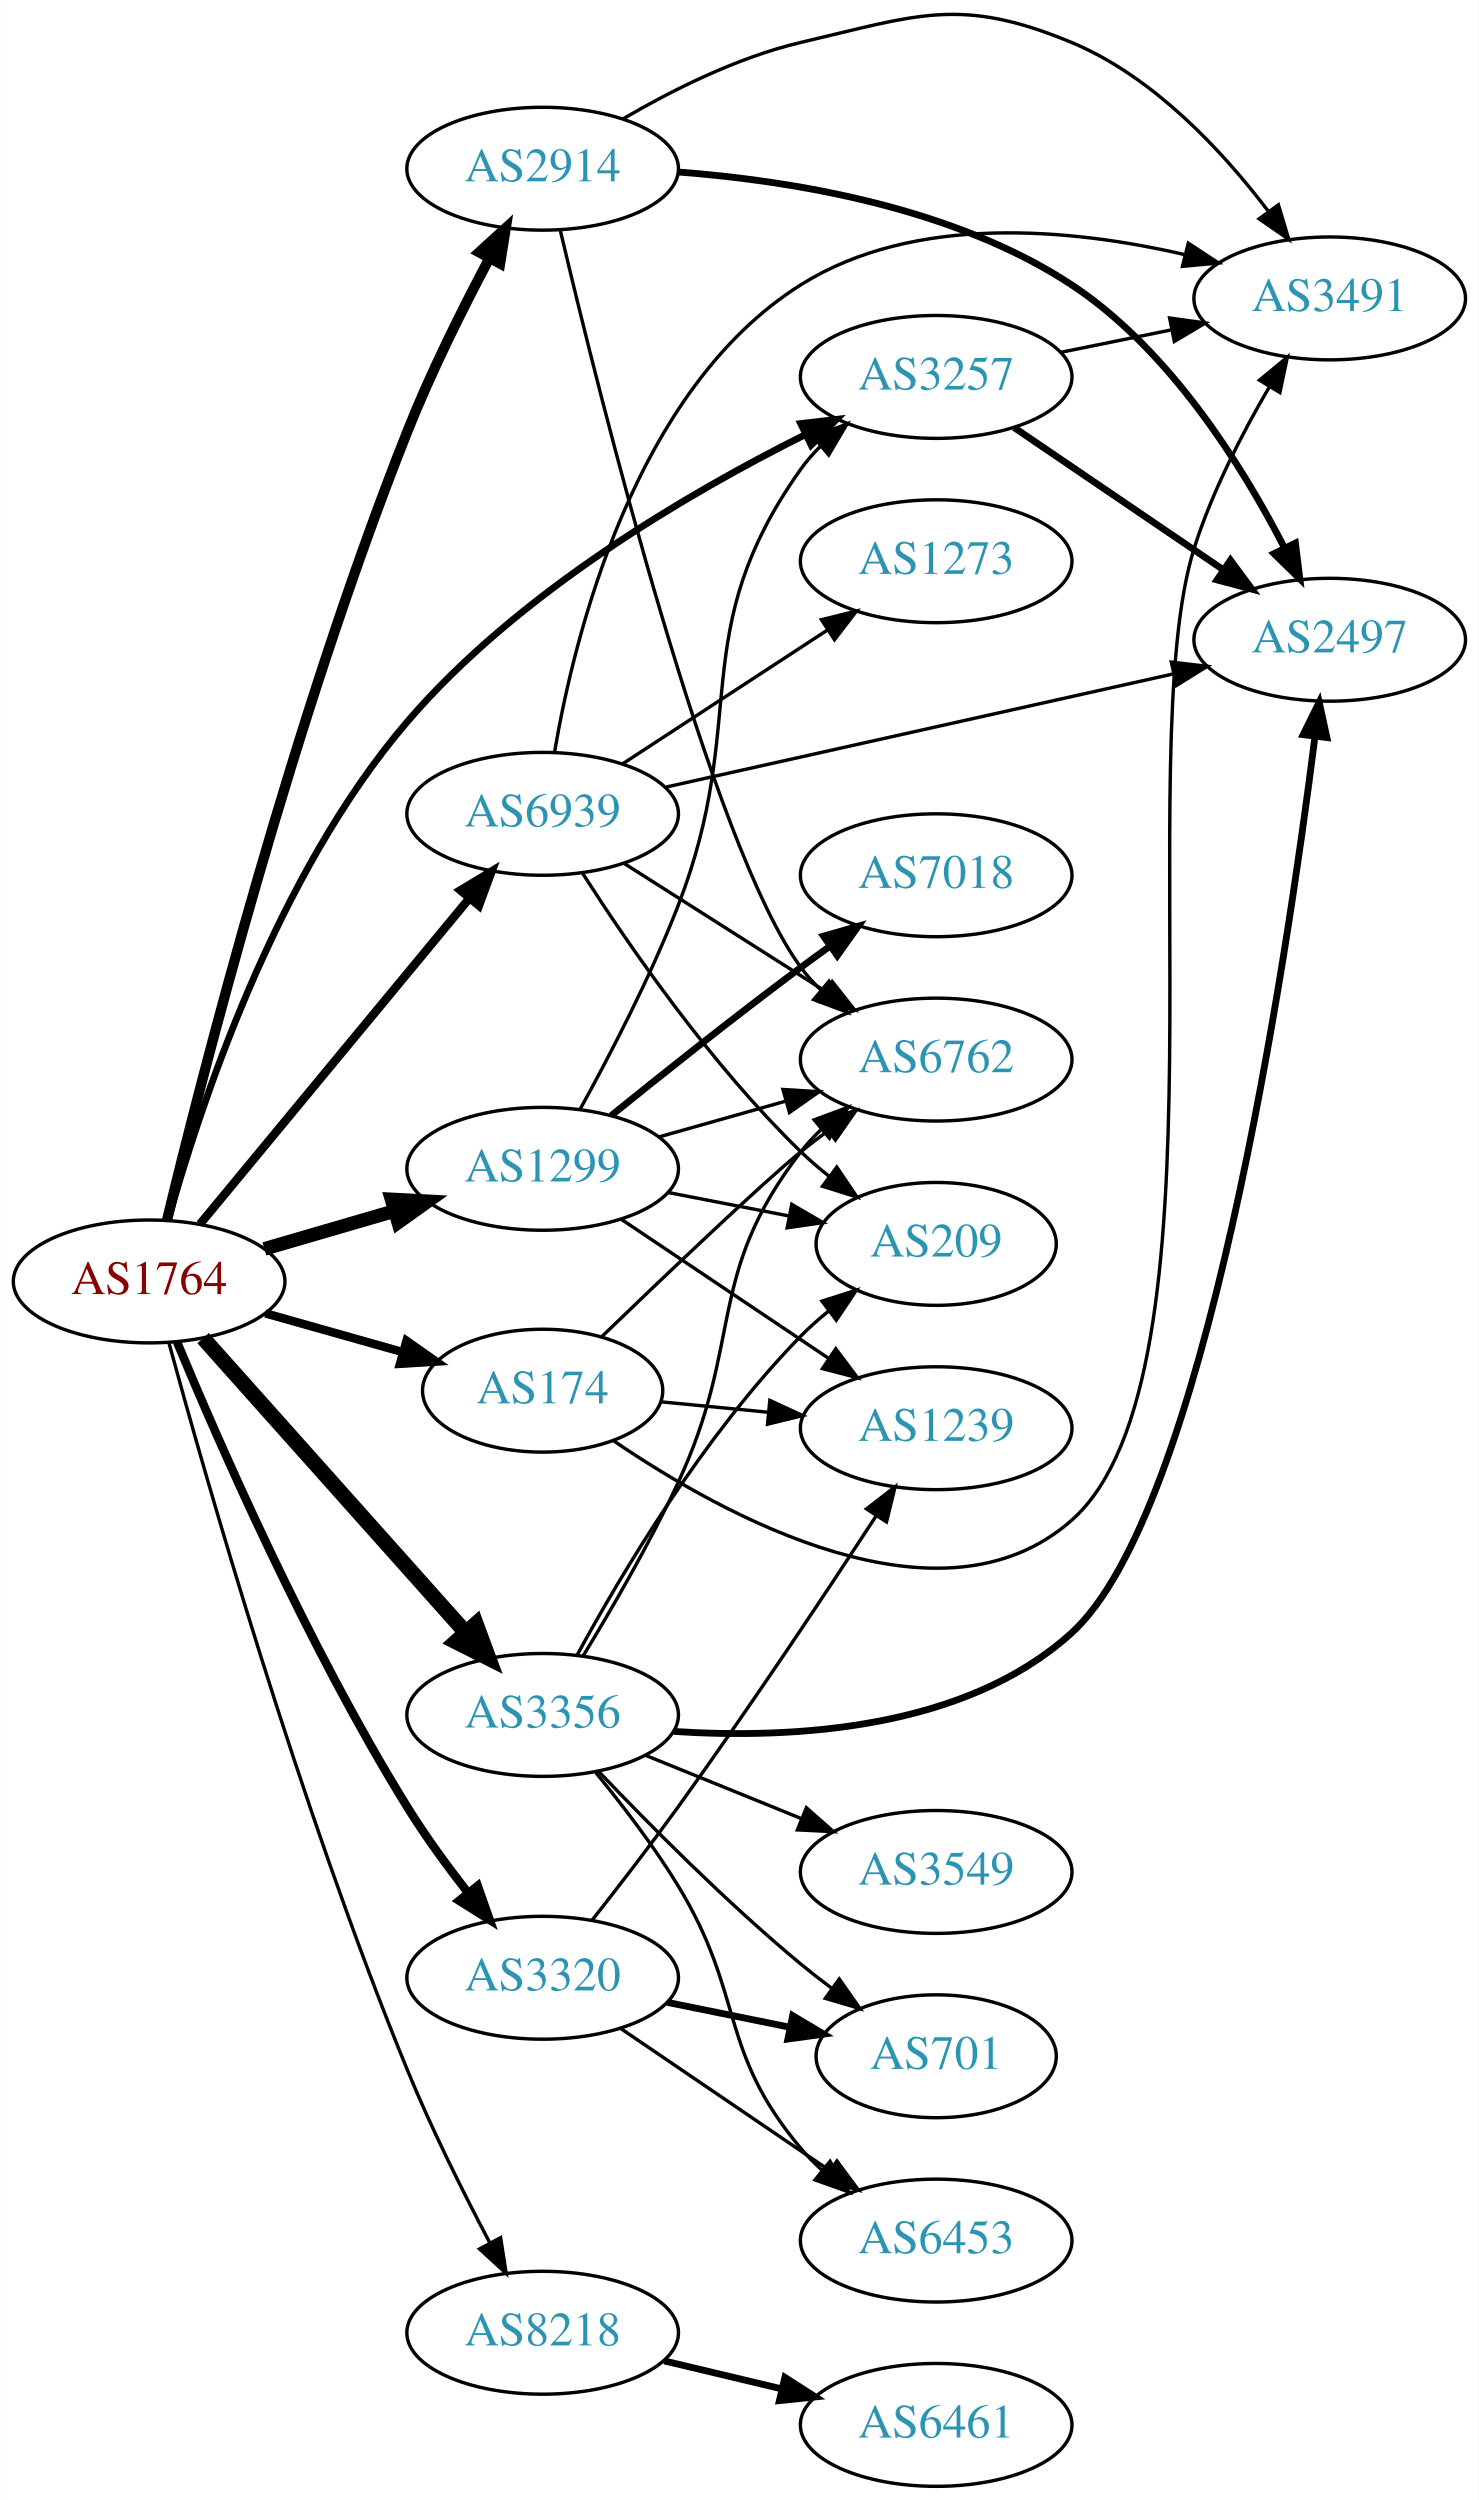
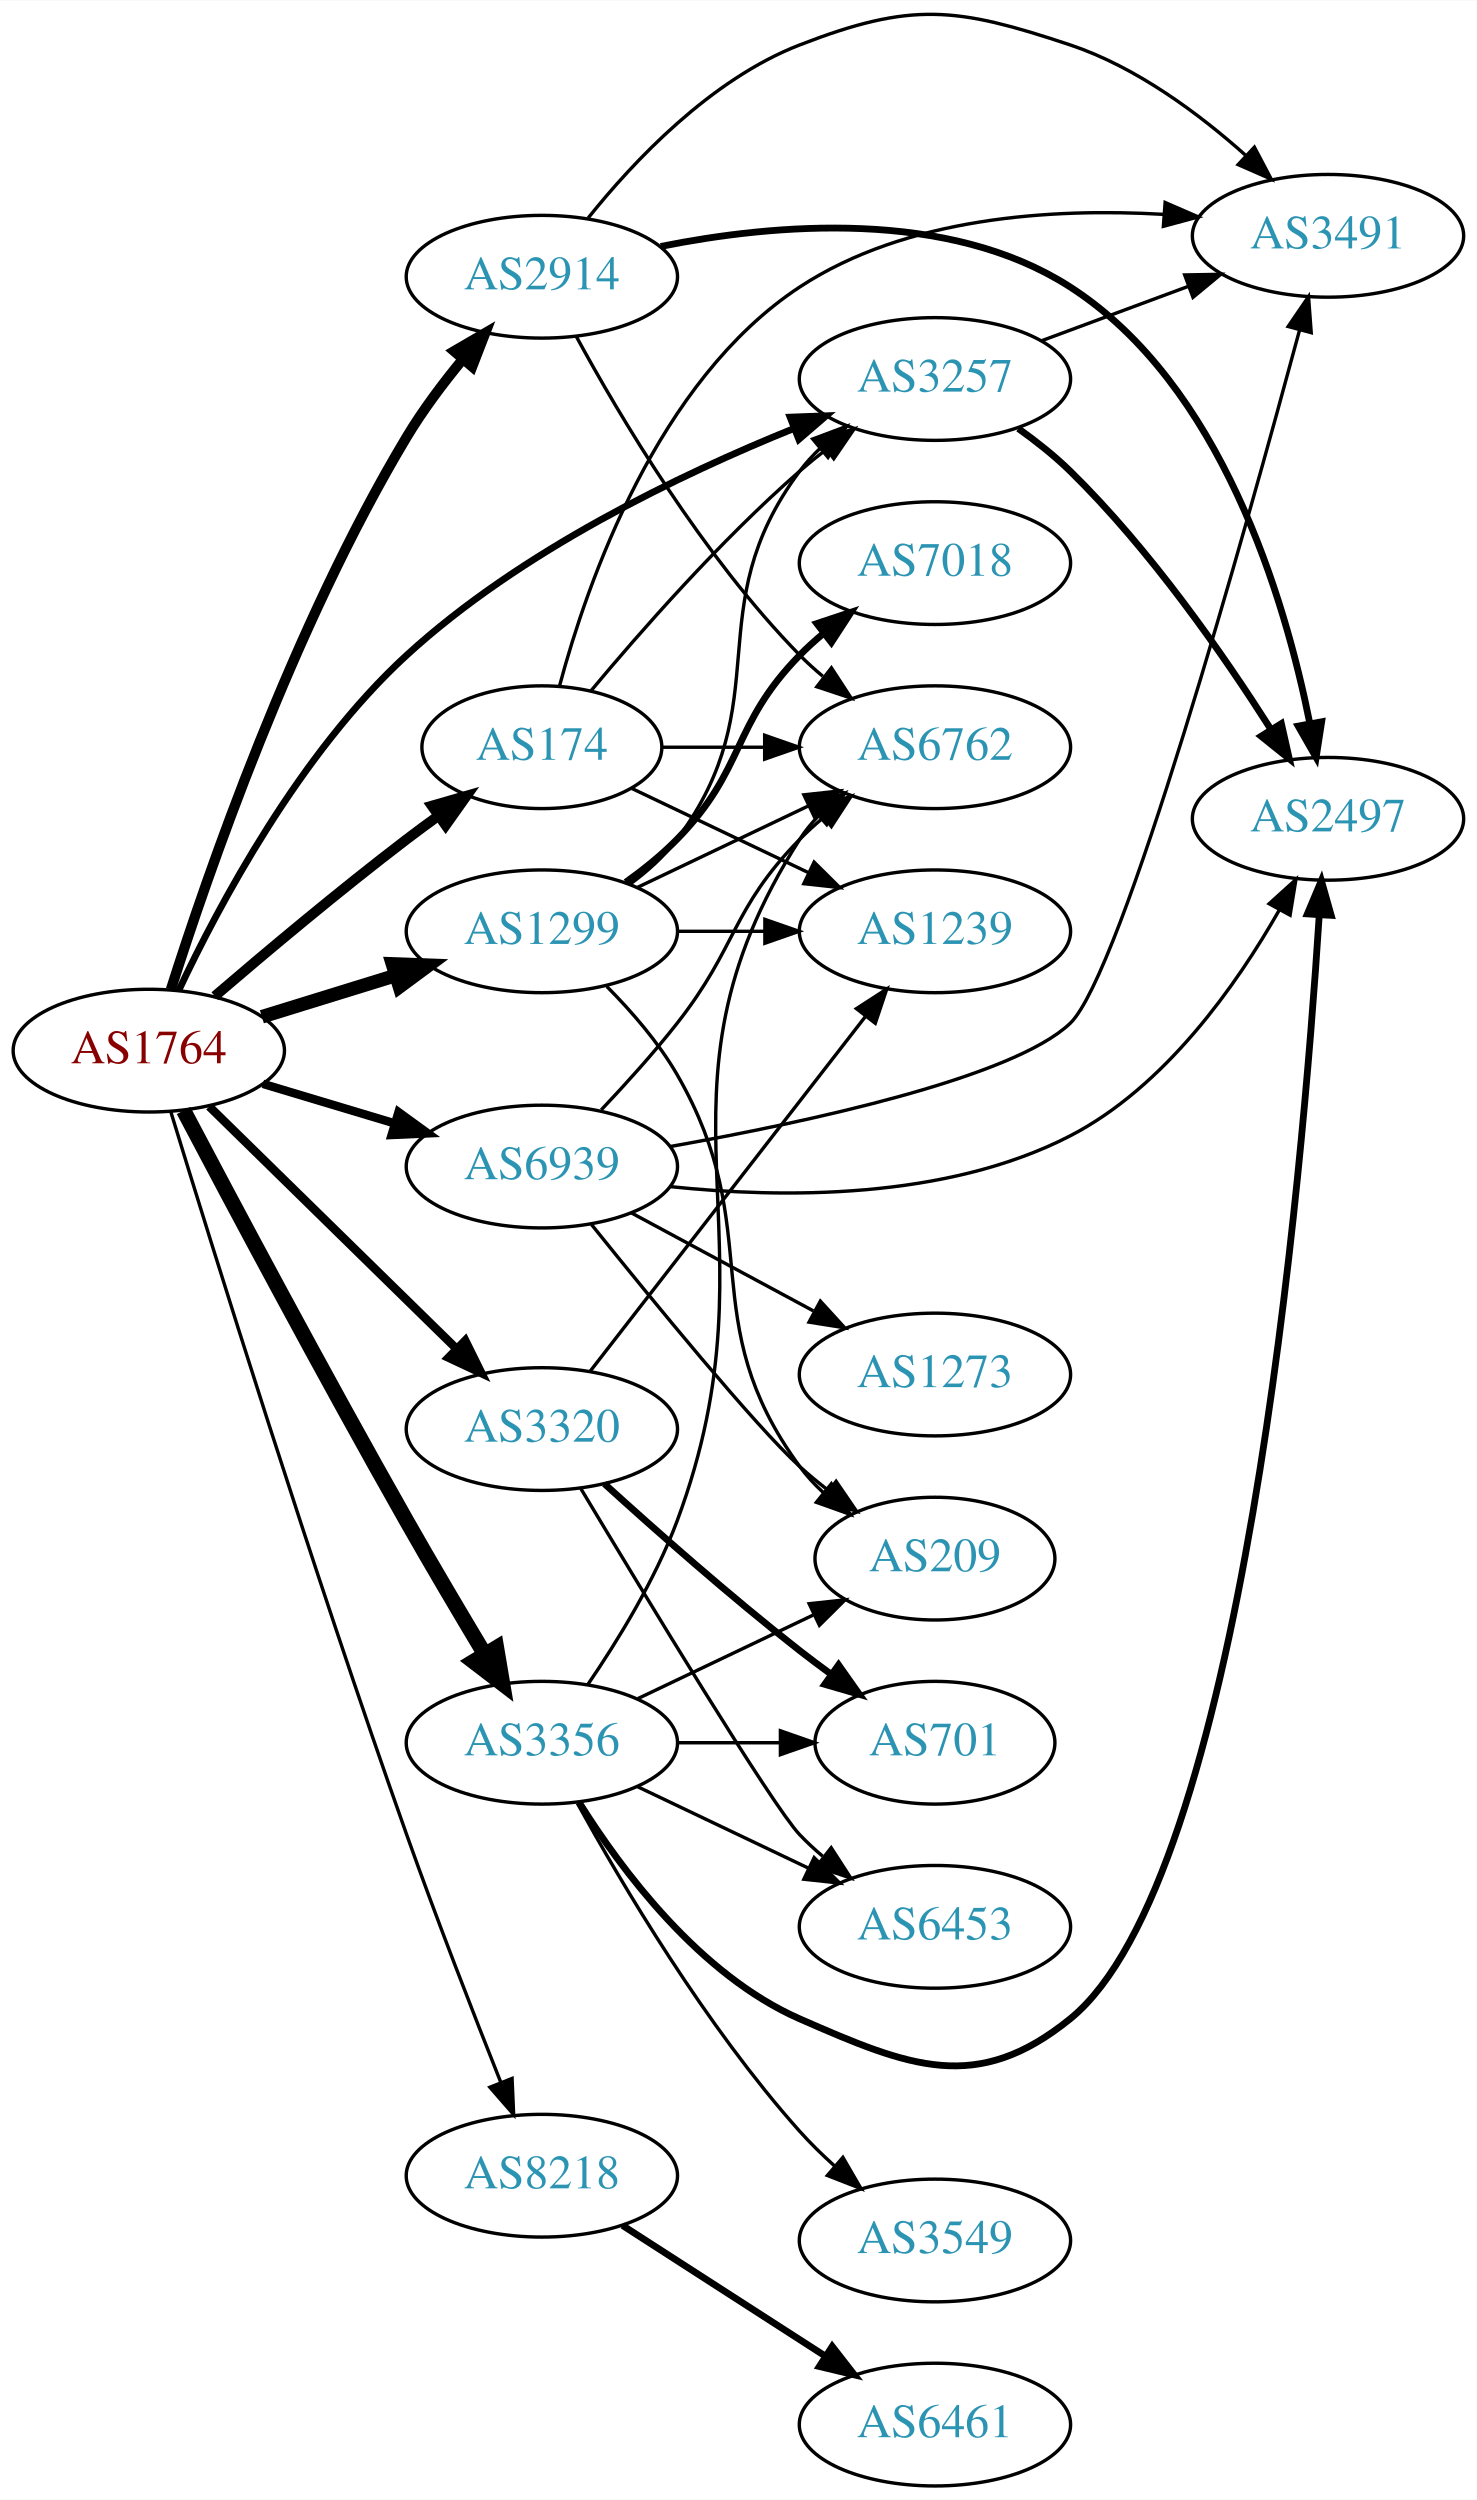
- <svg xmlns="http://www.w3.org/2000/svg" xmlns:xlink="http://www.w3.org/1999/xlink" width="433pt" height="732pt" viewBox="0.00 0.00 433.17 732.43">
-   <g id="graph0" class="graph" transform="scale(1 1) rotate(0) translate(4 728.429)">
-     <polygon fill="white" stroke="none" points="-4,4 -4,-728.429 429.172,-728.429 429.172,4 -4,4" />
+ <svg xmlns="http://www.w3.org/2000/svg" xmlns:xlink="http://www.w3.org/1999/xlink" width="433pt" height="733pt" viewBox="0.00 0.00 433.17 733.05">
+   <g id="graph0" class="graph" transform="scale(1 1) rotate(0) translate(4 729.05)">
+     <polygon fill="white" stroke="none" points="-4,4 -4,-729.05 429.172,-729.05 429.172,4 -4,4" />
    <g id="node1" class="node">
      <g id="a_node1">
        <a xlink:href="/asn/1764" xlink:title="AS1764 ~ NEXTLAYER-AS [AT]">
-           <ellipse fill="#ffffff" stroke="black" cx="39.647" cy="-353" rx="39.794" ry="18" />
-           <text text-anchor="middle" x="39.647" y="-349.3" font-family="Times,serif" font-size="14.00" fill="#880000">AS1764</text>
+           <ellipse fill="#ffffff" stroke="black" cx="39.647" cy="-421" rx="39.794" ry="18" />
+           <text text-anchor="middle" x="39.647" y="-417.3" font-family="Times,serif" font-size="14.00" fill="#880000">AS1764</text>
        </a>
      </g>
    </g>
    <g id="node2" class="node">
      <g id="a_node2">
        <a xlink:href="/asn/174" xlink:title="AS174 ~ Cogent Communications [US]">
-           <ellipse fill="#ffffff" stroke="black" cx="154.939" cy="-321" rx="35.194" ry="18" />
-           <text text-anchor="middle" x="154.939" y="-317.3" font-family="Times,serif" font-size="14.00" fill="#2c94b3">AS174</text>
+           <ellipse fill="#ffffff" stroke="black" cx="154.939" cy="-510" rx="35.194" ry="18" />
+           <text text-anchor="middle" x="154.939" y="-506.3" font-family="Times,serif" font-size="14.00" fill="#2c94b3">AS174</text>
        </a>
      </g>
    </g>
    <g id="edge1" class="edge">
-       <path fill="none" stroke="black" stroke-width="2.5" d="M73.72,-343.658C86.315,-340.101 100.803,-336.009 113.97,-332.289" />
-       <polygon fill="black" stroke="black" stroke-width="2.5" points="115.057,-335.62 123.729,-329.533 113.154,-328.883 115.057,-335.62" />
+       <path fill="none" stroke="black" stroke-width="3" d="M59.01,-436.982C73.91,-449.77 95.6,-467.984 115.293,-483 118.267,-485.267 121.41,-487.585 124.567,-489.864" />
+       <polygon fill="black" stroke="black" stroke-width="3" points="122.67,-492.809 132.852,-495.74 126.72,-487.1 122.67,-492.809" />
    </g>
    <g id="node3" class="node">
      <g id="a_node3">
        <a xlink:href="/asn/1299" xlink:title="AS1299 ~ Telia Carrier [EU]">
-           <ellipse fill="#ffffff" stroke="black" cx="154.939" cy="-386" rx="39.794" ry="18" />
-           <text text-anchor="middle" x="154.939" y="-382.3" font-family="Times,serif" font-size="14.00" fill="#2c94b3">AS1299</text>
+           <ellipse fill="#ffffff" stroke="black" cx="154.939" cy="-456" rx="39.794" ry="18" />
+           <text text-anchor="middle" x="154.939" y="-452.3" font-family="Times,serif" font-size="14.00" fill="#2c94b3">AS1299</text>
        </a>
      </g>
    </g>
    <g id="edge2" class="edge">
-       <path fill="none" stroke="black" stroke-width="4" d="M73.415,-362.545C85.276,-366 98.845,-369.952 111.422,-373.616" />
-       <polygon fill="black" stroke="black" stroke-width="4" points="110.664,-377.04 121.244,-376.476 112.622,-370.319 110.664,-377.04" />
+       <path fill="none" stroke="black" stroke-width="4" d="M72.809,-430.936C85.007,-434.705 99.082,-439.053 112.047,-443.058" />
+       <polygon fill="black" stroke="black" stroke-width="4" points="111.109,-446.431 121.697,-446.039 113.176,-439.743 111.109,-446.431" />
    </g>
    <g id="node4" class="node">
      <g id="a_node4">
        <a xlink:href="/asn/2914" xlink:title="AS2914 ~ NTT America, Inc. [US]">
-           <ellipse fill="#ffffff" stroke="black" cx="154.939" cy="-679" rx="39.794" ry="18" />
-           <text text-anchor="middle" x="154.939" y="-675.3" font-family="Times,serif" font-size="14.00" fill="#2c94b3">AS2914</text>
+           <ellipse fill="#ffffff" stroke="black" cx="154.939" cy="-648" rx="39.794" ry="18" />
+           <text text-anchor="middle" x="154.939" y="-644.3" font-family="Times,serif" font-size="14.00" fill="#2c94b3">AS2914</text>
        </a>
      </g>
    </g>
    <g id="edge3" class="edge">
-       <path fill="none" stroke="black" stroke-width="3" d="M44.864,-370.868C54.883,-412.276 81.797,-517.7 115.293,-602 122.18,-619.332 131.526,-638.047 139.302,-652.686" />
-       <polygon fill="black" stroke="black" stroke-width="3" points="136.316,-654.523 144.144,-661.662 142.477,-651.199 136.316,-654.523" />
+       <path fill="none" stroke="black" stroke-width="3" d="M46.124,-438.943C56.72,-472.287 81.949,-545.454 115.293,-601 119.983,-608.812 125.899,-616.695 131.683,-623.715" />
+       <polygon fill="black" stroke="black" stroke-width="3" points="129.177,-626.169 138.331,-631.502 134.5,-621.624 129.177,-626.169" />
    </g>
    <g id="node5" class="node">
      <g id="a_node5">
        <a xlink:href="/asn/3257" xlink:title="AS3257 ~ GTT [DE]">
          <ellipse fill="#ffffff" stroke="black" cx="270.232" cy="-618" rx="39.794" ry="18" />
          <text text-anchor="middle" x="270.232" y="-614.3" font-family="Times,serif" font-size="14.00" fill="#2c94b3">AS3257</text>
        </a>
      </g>
    </g>
    <g id="edge4" class="edge">
-       <path fill="none" stroke="black" stroke-width="2" d="M45.189,-370.828C54.111,-403.032 76.509,-471.754 115.293,-517 147.713,-554.823 197.712,-584.026 231.871,-601.087" />
-       <polygon fill="black" stroke="black" stroke-width="2" points="230.536,-604.33 241.057,-605.574 233.608,-598.04 230.536,-604.33" />
+       <path fill="none" stroke="black" stroke-width="2" d="M48.459,-438.724C60.051,-463.371 83.862,-508.203 115.293,-537 148.631,-567.544 195.628,-590.067 228.904,-603.503" />
+       <polygon fill="black" stroke="black" stroke-width="2" points="227.744,-606.808 238.331,-607.215 230.309,-600.295 227.744,-606.808" />
    </g>
    <g id="node6" class="node">
      <g id="a_node6">
        <a xlink:href="/asn/3320" xlink:title="AS3320 ~ DTAG [DE]">
-           <ellipse fill="#ffffff" stroke="black" cx="154.939" cy="-149" rx="39.794" ry="18" />
-           <text text-anchor="middle" x="154.939" y="-145.3" font-family="Times,serif" font-size="14.00" fill="#2c94b3">AS3320</text>
+           <ellipse fill="#ffffff" stroke="black" cx="154.939" cy="-310" rx="39.794" ry="18" />
+           <text text-anchor="middle" x="154.939" y="-306.3" font-family="Times,serif" font-size="14.00" fill="#2c94b3">AS3320</text>
        </a>
      </g>
    </g>
    <g id="edge5" class="edge">
-       <path fill="none" stroke="black" stroke-width="2.5" d="M47.809,-335.291C59.971,-305.986 86.187,-245.978 115.293,-199 120.555,-190.507 126.963,-181.73 133.037,-173.945" />
-       <polygon fill="black" stroke="black" stroke-width="2.5" points="135.919,-175.945 139.426,-165.947 130.449,-171.576 135.919,-175.945" />
+       <path fill="none" stroke="black" stroke-width="2.5" d="M57.363,-404.622C76.524,-385.849 108.086,-354.925 129.886,-333.566" />
+       <polygon fill="black" stroke="black" stroke-width="2.5" points="132.461,-335.944 137.154,-326.446 127.562,-330.944 132.461,-335.944" />
    </g>
    <g id="node7" class="node">
      <g id="a_node7">
        <a xlink:href="/asn/3356" xlink:title="AS3356 ~ Level 3 Parent, LLC [US]">
-           <ellipse fill="#ffffff" stroke="black" cx="154.939" cy="-226" rx="39.794" ry="18" />
-           <text text-anchor="middle" x="154.939" y="-222.3" font-family="Times,serif" font-size="14.00" fill="#2c94b3">AS3356</text>
+           <ellipse fill="#ffffff" stroke="black" cx="154.939" cy="-218" rx="39.794" ry="18" />
+           <text text-anchor="middle" x="154.939" y="-214.3" font-family="Times,serif" font-size="14.00" fill="#2c94b3">AS3356</text>
        </a>
      </g>
    </g>
    <g id="edge6" class="edge">
-       <path fill="none" stroke="black" stroke-width="4.5" d="M55.458,-336.397C75.05,-314.434 109.727,-275.561 132.268,-250.294" />
-       <polygon fill="black" stroke="black" stroke-width="4.5" points="135.406,-252.691 139.125,-242.607 129.53,-247.448 135.406,-252.691" />
+       <path fill="none" stroke="black" stroke-width="4.5" d="M49.848,-403.448C63.721,-377.11 90.962,-325.88 115.293,-283 122.604,-270.116 130.978,-255.962 138.058,-244.16" />
+       <polygon fill="black" stroke="black" stroke-width="4.5" points="141.626,-245.867 143.413,-235.269 134.88,-241.804 141.626,-245.867" />
    </g>
    <g id="node8" class="node">
      <g id="a_node8">
        <a xlink:href="/asn/8218" xlink:title="AS8218 ~ legacy Neotelecoms [FR]">
-           <ellipse fill="#ffffff" stroke="black" cx="154.939" cy="-45" rx="39.794" ry="18" />
-           <text text-anchor="middle" x="154.939" y="-41.3" font-family="Times,serif" font-size="14.00" fill="#2c94b3">AS8218</text>
+           <ellipse fill="#ffffff" stroke="black" cx="154.939" cy="-91" rx="39.794" ry="18" />
+           <text text-anchor="middle" x="154.939" y="-87.3" font-family="Times,serif" font-size="14.00" fill="#2c94b3">AS8218</text>
        </a>
      </g>
    </g>
    <g id="edge7" class="edge">
-       <path fill="none" stroke="black" d="M45.452,-334.99C56.165,-295.66 83.575,-199.414 115.293,-122 122.364,-104.742 131.715,-86.029 139.447,-71.372" />
-       <polygon fill="black" stroke="black" points="142.626,-72.851 144.255,-62.383 136.453,-69.55 142.626,-72.851" />
+       <path fill="none" stroke="black" d="M46.121,-402.993C58.032,-364.079 87.471,-269.328 115.293,-191 124.087,-166.243 134.932,-138.386 142.894,-118.373" />
+       <polygon fill="black" stroke="black" points="146.197,-119.539 146.658,-108.954 139.697,-116.941 146.197,-119.539" />
    </g>
    <g id="node9" class="node">
      <g id="a_node9">
        <a xlink:href="/asn/6939" xlink:title="AS6939 ~ Hurricane Electric LLC [US]">
-           <ellipse fill="#ffffff" stroke="black" cx="154.939" cy="-490" rx="39.794" ry="18" />
-           <text text-anchor="middle" x="154.939" y="-486.3" font-family="Times,serif" font-size="14.00" fill="#2c94b3">AS6939</text>
+           <ellipse fill="#ffffff" stroke="black" cx="154.939" cy="-387" rx="39.794" ry="18" />
+           <text text-anchor="middle" x="154.939" y="-383.3" font-family="Times,serif" font-size="14.00" fill="#2c94b3">AS6939</text>
        </a>
      </g>
    </g>
    <g id="edge8" class="edge">
-       <path fill="none" stroke="black" stroke-width="2.5" d="M54.538,-369.799C74.244,-393.628 110.452,-437.413 133.304,-465.046" />
-       <polygon fill="black" stroke="black" stroke-width="2.5" points="130.864,-467.588 139.934,-473.064 136.258,-463.127 130.864,-467.588" />
+       <path fill="none" stroke="black" stroke-width="2.5" d="M73.112,-411.257C85.082,-407.665 98.825,-403.54 111.543,-399.723" />
+       <polygon fill="black" stroke="black" stroke-width="2.5" points="112.898,-402.971 121.469,-396.744 110.885,-396.267 112.898,-402.971" />
+     </g>
+     <g id="edge10" class="edge">
+       <path fill="none" stroke="black" d="M169.304,-526.499C183.56,-543.596 207.254,-570.619 230.586,-591 233.052,-593.154 235.69,-595.294 238.388,-597.372" />
+       <polygon fill="black" stroke="black" points="236.413,-600.264 246.542,-603.37 240.561,-594.625 236.413,-600.264" />
    </g>
    <g id="node10" class="node">
      <g id="a_node10">
        <a xlink:href="/asn/3491" xlink:title="AS3491 ~ PCCW Global, Inc. [US]">
-           <ellipse fill="#ffffff" stroke="black" cx="385.525" cy="-641" rx="39.794" ry="18" />
-           <text text-anchor="middle" x="385.525" y="-637.3" font-family="Times,serif" font-size="14.00" fill="#2c94b3">AS3491</text>
+           <ellipse fill="#ffffff" stroke="black" cx="385.525" cy="-660" rx="39.794" ry="18" />
+           <text text-anchor="middle" x="385.525" y="-656.3" font-family="Times,serif" font-size="14.00" fill="#2c94b3">AS3491</text>
        </a>
      </g>
    </g>
    <g id="edge9" class="edge">
-       <path fill="none" stroke="black" d="M175.819,-306.258C207.955,-284.353 271.575,-249.23 309.879,-283 357.763,-325.216 326.632,-507.134 345.879,-568 351.078,-584.441 359.92,-601.544 367.835,-615.059" />
-       <polygon fill="black" stroke="black" points="364.944,-617.041 373.111,-623.79 370.935,-613.421 364.944,-617.041" />
+       <path fill="none" stroke="black" d="M160.163,-528.141C168.194,-558.139 188.733,-617.495 230.586,-645 261.87,-665.56 304.734,-668.175 337.288,-666.293" />
+       <polygon fill="black" stroke="black" points="337.752,-669.768 347.467,-665.541 337.236,-662.788 337.752,-669.768" />
    </g>
    <g id="node11" class="node">
      <g id="a_node11">
        <a xlink:href="/asn/1239" xlink:title="AS1239 ~ Sprint [US]">
-           <ellipse fill="#ffffff" stroke="black" cx="270.232" cy="-310" rx="39.794" ry="18" />
-           <text text-anchor="middle" x="270.232" y="-306.3" font-family="Times,serif" font-size="14.00" fill="#2c94b3">AS1239</text>
-         </a>
-       </g>
-     </g>
-     <g id="edge10" class="edge">
-       <path fill="none" stroke="black" d="M189.624,-317.729C199.51,-316.77 210.519,-315.701 221.12,-314.671" />
-       <polygon fill="black" stroke="black" points="221.494,-318.152 231.109,-313.702 220.817,-311.184 221.494,-318.152" />
+           <ellipse fill="#ffffff" stroke="black" cx="270.232" cy="-456" rx="39.794" ry="18" />
+           <text text-anchor="middle" x="270.232" y="-452.3" font-family="Times,serif" font-size="14.00" fill="#2c94b3">AS1239</text>
+         </a>
+       </g>
+     </g>
+     <g id="edge11" class="edge">
+       <path fill="none" stroke="black" d="M181.365,-497.881C196.667,-490.587 216.391,-481.186 233.273,-473.14" />
+       <polygon fill="black" stroke="black" points="234.792,-476.293 242.313,-468.831 231.78,-469.974 234.792,-476.293" />
    </g>
    <g id="node12" class="node">
      <g id="a_node12">
        <a xlink:href="/asn/6762" xlink:title="AS6762 ~ TELECOM ITALIA SPARKLE S.p.A. [IT]">
-           <ellipse fill="#ffffff" stroke="black" cx="270.232" cy="-418" rx="39.794" ry="18" />
-           <text text-anchor="middle" x="270.232" y="-414.3" font-family="Times,serif" font-size="14.00" fill="#2c94b3">AS6762</text>
-         </a>
-       </g>
-     </g>
-     <g id="edge11" class="edge">
-       <path fill="none" stroke="black" d="M172.228,-336.795C190.471,-354.39 218.996,-381.598 230.586,-391 233.128,-393.063 235.82,-395.14 238.552,-397.177" />
-       <polygon fill="black" stroke="black" points="236.605,-400.088 246.76,-403.111 240.707,-394.416 236.605,-400.088" />
+           <ellipse fill="#ffffff" stroke="black" cx="270.232" cy="-510" rx="39.794" ry="18" />
+           <text text-anchor="middle" x="270.232" y="-506.3" font-family="Times,serif" font-size="14.00" fill="#2c94b3">AS6762</text>
+         </a>
+       </g>
+     </g>
+     <g id="edge12" class="edge">
+       <path fill="none" stroke="black" d="M190.239,-510C199.616,-510 209.966,-510 220.001,-510" />
+       <polygon fill="black" stroke="black" points="220.289,-513.5 230.289,-510 220.289,-506.5 220.289,-513.5" />
+     </g>
+     <g id="edge16" class="edge">
+       <path fill="none" stroke="black" d="M180.87,-469.882C185.946,-473.611 190.864,-478.016 194.586,-483 224.857,-523.542 200.315,-550.458 230.586,-591 232.33,-593.336 234.338,-595.545 236.501,-597.617" />
+       <polygon fill="black" stroke="black" points="234.379,-600.405 244.302,-604.118 238.861,-595.027 234.379,-600.405" />
+     </g>
+     <g id="edge14" class="edge">
+       <path fill="none" stroke="black" d="M194.612,-456C202.815,-456 211.579,-456 220.111,-456" />
+       <polygon fill="black" stroke="black" points="220.35,-459.5 230.35,-456 220.35,-452.5 220.35,-459.5" />
    </g>
    <g id="edge15" class="edge">
-       <path fill="none" stroke="black" d="M165.992,-403.606C174.446,-418.935 186.426,-441.94 194.586,-463 215.938,-518.104 196.366,-542.82 230.586,-591 232.274,-593.377 234.241,-595.616 236.376,-597.708" />
-       <polygon fill="black" stroke="black" points="234.225,-600.472 244.124,-604.248 238.74,-595.123 234.225,-600.472" />
-     </g>
-     <g id="edge14" class="edge">
-       <path fill="none" stroke="black" d="M178.052,-371.166C195.364,-359.553 219.633,-343.273 238.781,-330.428" />
-       <polygon fill="black" stroke="black" points="240.821,-333.274 247.175,-324.797 236.921,-327.461 240.821,-333.274" />
-     </g>
-     <g id="edge12" class="edge">
-       <path fill="none" stroke="black" d="M189.013,-395.342C200.66,-398.631 213.925,-402.378 226.269,-405.865" />
-       <polygon fill="black" stroke="black" points="225.347,-409.241 235.922,-408.591 227.249,-402.505 225.347,-409.241" />
+       <path fill="none" stroke="black" d="M183.076,-468.934C198.07,-476.081 216.891,-485.052 233.114,-492.785" />
+       <polygon fill="black" stroke="black" points="231.784,-496.028 242.317,-497.171 234.796,-489.709 231.784,-496.028" />
    </g>
    <g id="node13" class="node">
      <g id="a_node13">
        <a xlink:href="/asn/7018" xlink:title="AS7018 ~ AT&amp;T Services, Inc. [US]">
-           <ellipse fill="#ffffff" stroke="black" cx="270.232" cy="-472" rx="39.794" ry="18" />
-           <text text-anchor="middle" x="270.232" y="-468.3" font-family="Times,serif" font-size="14.00" fill="#2c94b3">AS7018</text>
+           <ellipse fill="#ffffff" stroke="black" cx="270.232" cy="-564" rx="39.794" ry="18" />
+           <text text-anchor="middle" x="270.232" y="-560.3" font-family="Times,serif" font-size="14.00" fill="#2c94b3">AS7018</text>
        </a>
      </g>
    </g>
    <g id="edge13" class="edge">
-       <path fill="none" stroke="black" stroke-width="2" d="M175.03,-401.597C189.97,-413.679 211.365,-430.709 230.586,-445 233.363,-447.065 236.277,-449.184 239.207,-451.283" />
-       <polygon fill="black" stroke="black" stroke-width="2" points="237.221,-454.166 247.406,-457.086 241.265,-448.452 237.221,-454.166" />
+       <path fill="none" stroke="black" stroke-width="2" d="M179.533,-470.389C184.789,-474.148 190.121,-478.437 194.586,-483 214.758,-503.617 210.413,-516.383 230.586,-537 232.679,-539.139 234.962,-541.218 237.339,-543.21" />
+       <polygon fill="black" stroke="black" stroke-width="2" points="235.582,-546.275 245.638,-549.611 239.857,-540.732 235.582,-546.275" />
    </g>
    <g id="node14" class="node">
      <g id="a_node14">
        <a xlink:href="/asn/209" xlink:title="AS209 ~ CenturyLink Communications, LLC [US]">
-           <ellipse fill="#ffffff" stroke="black" cx="270.232" cy="-364" rx="35.194" ry="18" />
-           <text text-anchor="middle" x="270.232" y="-360.3" font-family="Times,serif" font-size="14.00" fill="#2c94b3">AS209</text>
-         </a>
-       </g>
-     </g>
-     <g id="edge16" class="edge">
-       <path fill="none" stroke="black" d="M191.786,-379.039C203.017,-376.858 215.515,-374.431 227.137,-372.174" />
-       <polygon fill="black" stroke="black" points="227.921,-375.588 237.07,-370.245 226.586,-368.716 227.921,-375.588" />
+           <ellipse fill="#ffffff" stroke="black" cx="270.232" cy="-272" rx="35.194" ry="18" />
+           <text text-anchor="middle" x="270.232" y="-268.3" font-family="Times,serif" font-size="14.00" fill="#2c94b3">AS209</text>
+         </a>
+       </g>
+     </g>
+     <g id="edge17" class="edge">
+       <path fill="none" stroke="black" d="M173.994,-439.81C181.234,-432.521 189.136,-423.439 194.586,-414 221.365,-367.619 198.939,-342.207 230.586,-299 232.569,-296.293 234.908,-293.76 237.438,-291.416" />
+       <polygon fill="black" stroke="black" points="239.854,-293.964 245.438,-284.96 235.457,-288.517 239.854,-293.964" />
    </g>
    <g id="edge19" class="edge">
-       <path fill="none" stroke="black" d="M178.429,-693.568C192.731,-701.945 211.996,-711.646 230.586,-716 264.899,-724.037 277.336,-729.525 309.879,-716 333.934,-706.003 354.242,-684.071 367.575,-666.492" />
-       <polygon fill="black" stroke="black" points="370.493,-668.429 373.545,-658.283 364.832,-664.312 370.493,-668.429" />
-     </g>
-     <g id="edge17" class="edge">
-       <path fill="none" stroke="black" d="M160.137,-660.821C171.602,-612.231 204.347,-480.62 230.586,-445 232.315,-442.652 234.312,-440.435 236.467,-438.358" />
-       <polygon fill="black" stroke="black" points="238.828,-440.946 244.254,-431.846 234.337,-435.577 238.828,-440.946" />
+       <path fill="none" stroke="black" d="M168.523,-665.243C181.81,-681.842 204.429,-705.872 230.586,-716 263.45,-728.725 276.447,-727.146 309.879,-716 329.279,-709.532 347.696,-695.828 361.382,-683.595" />
+       <polygon fill="black" stroke="black" points="363.931,-686.005 368.866,-676.629 359.162,-680.881 363.931,-686.005" />
+     </g>
+     <g id="edge18" class="edge">
+       <path fill="none" stroke="black" d="M165.076,-630.402C177.681,-607.217 202.106,-565.992 230.586,-537 232.683,-534.865 234.969,-532.789 237.348,-530.799" />
+       <polygon fill="black" stroke="black" points="239.866,-533.278 245.652,-524.403 235.594,-527.733 239.866,-533.278" />
    </g>
    <g id="node15" class="node">
      <g id="a_node15">
        <a xlink:href="/asn/2497" xlink:title="AS2497 ~ Internet Initiative Japan Inc. [JP]">
-           <ellipse fill="#ffffff" stroke="black" cx="385.525" cy="-541" rx="39.794" ry="18" />
-           <text text-anchor="middle" x="385.525" y="-537.3" font-family="Times,serif" font-size="14.00" fill="#2c94b3">AS2497</text>
-         </a>
-       </g>
-     </g>
-     <g id="edge18" class="edge">
-       <path fill="none" stroke="black" stroke-width="2" d="M194.644,-678.037C227.702,-675.539 275.259,-667.821 309.879,-645 338.583,-626.078 359.853,-592.051 372.192,-568.082" />
-       <polygon fill="black" stroke="black" stroke-width="2" points="375.481,-569.329 376.78,-558.814 369.207,-566.223 375.481,-569.329" />
+           <ellipse fill="#ffffff" stroke="black" cx="385.525" cy="-489" rx="39.794" ry="18" />
+           <text text-anchor="middle" x="385.525" y="-485.3" font-family="Times,serif" font-size="14.00" fill="#2c94b3">AS2497</text>
+         </a>
+       </g>
    </g>
    <g id="edge20" class="edge">
-       <path fill="none" stroke="black" d="M306.768,-625.214C316.997,-627.291 328.297,-629.585 339.04,-631.766" />
-       <polygon fill="black" stroke="black" points="338.619,-635.252 349.116,-633.811 340.012,-628.392 338.619,-635.252" />
+       <path fill="none" stroke="black" stroke-width="2" d="M189.788,-656.881C223.095,-663.564 274.03,-668.079 309.879,-645 354.225,-616.451 372.859,-553.631 380.187,-517.014" />
+       <polygon fill="black" stroke="black" stroke-width="2" points="383.663,-517.464 382.041,-506.994 376.78,-516.191 383.663,-517.464" />
    </g>
    <g id="edge21" class="edge">
-       <path fill="none" stroke="black" stroke-width="2" d="M293.076,-603.154C310.474,-591.33 335.021,-574.646 354.304,-561.54" />
-       <polygon fill="black" stroke="black" stroke-width="2" points="356.445,-564.317 362.748,-555.801 352.51,-558.527 356.445,-564.317" />
-     </g>
-     <g id="edge23" class="edge">
-       <path fill="none" stroke="black" d="M169.458,-165.913C177.009,-175.502 186.497,-187.79 194.586,-199 215.339,-227.763 237.898,-261.713 252.722,-284.425" />
-       <polygon fill="black" stroke="black" points="249.807,-286.362 258.194,-292.836 255.674,-282.545 249.807,-286.362" />
+       <path fill="none" stroke="black" d="M301.593,-629.255C314.8,-634.151 330.457,-639.956 344.589,-645.195" />
+       <polygon fill="black" stroke="black" points="343.488,-648.519 354.081,-648.714 345.921,-641.956 343.488,-648.519" />
+     </g>
+     <g id="edge22" class="edge">
+       <path fill="none" stroke="black" stroke-width="2" d="M294.683,-603.467C299.945,-599.715 305.315,-595.464 309.879,-591 333.349,-568.039 354.884,-537.075 368.728,-515.305" />
+       <polygon fill="black" stroke="black" stroke-width="2" points="371.843,-516.924 374.173,-506.589 365.907,-513.215 371.843,-516.924" />
+     </g>
+     <g id="edge24" class="edge">
+       <path fill="none" stroke="black" d="M169.157,-327.034C189.026,-352.639 226.71,-401.202 249.739,-430.879" />
+       <polygon fill="black" stroke="black" points="247.203,-433.32 256.099,-439.075 252.733,-429.029 247.203,-433.32" />
    </g>
    <g id="node16" class="node">
      <g id="a_node16">
        <a xlink:href="/asn/701" xlink:title="AS701 ~ UUNET [US]">
-           <ellipse fill="#ffffff" stroke="black" cx="270.232" cy="-126" rx="35.194" ry="18" />
-           <text text-anchor="middle" x="270.232" y="-122.3" font-family="Times,serif" font-size="14.00" fill="#2c94b3">AS701</text>
-         </a>
-       </g>
-     </g>
-     <g id="edge22" class="edge">
-       <path fill="none" stroke="black" stroke-width="2" d="M191.475,-141.786C202.818,-139.483 215.479,-136.913 227.236,-134.526" />
-       <polygon fill="black" stroke="black" stroke-width="2" points="228.176,-137.907 237.279,-132.487 226.783,-131.047 228.176,-137.907" />
+           <ellipse fill="#ffffff" stroke="black" cx="270.232" cy="-218" rx="35.194" ry="18" />
+           <text text-anchor="middle" x="270.232" y="-214.3" font-family="Times,serif" font-size="14.00" fill="#2c94b3">AS701</text>
+         </a>
+       </g>
+     </g>
+     <g id="edge23" class="edge">
+       <path fill="none" stroke="black" stroke-width="2" d="M173.287,-293.958C188.136,-280.456 210.272,-260.867 230.586,-245 233.533,-242.698 236.659,-240.358 239.806,-238.066" />
+       <polygon fill="black" stroke="black" stroke-width="2" points="241.964,-240.826 248.078,-232.174 237.903,-235.125 241.964,-240.826" />
    </g>
    <g id="node17" class="node">
      <g id="a_node17">
        <a xlink:href="/asn/6453" xlink:title="AS6453 ~ TATA COMMUNICATIONS (AMERICA) INC [US]">
-           <ellipse fill="#ffffff" stroke="black" cx="270.232" cy="-72" rx="39.794" ry="18" />
-           <text text-anchor="middle" x="270.232" y="-68.3" font-family="Times,serif" font-size="14.00" fill="#2c94b3">AS6453</text>
-         </a>
-       </g>
-     </g>
-     <g id="edge24" class="edge">
-       <path fill="none" stroke="black" d="M177.783,-134.154C195.181,-122.33 219.728,-105.646 239.011,-92.54" />
-       <polygon fill="black" stroke="black" points="241.152,-95.317 247.455,-86.801 237.217,-89.527 241.152,-95.317" />
-     </g>
-     <g id="edge27" class="edge">
-       <path fill="none" stroke="black" d="M166.745,-243.201C174.975,-256.708 186.269,-276.153 194.586,-294 214.01,-335.681 202.458,-354.621 230.586,-391 232.369,-393.307 234.405,-395.494 236.588,-397.551" />
-       <polygon fill="black" stroke="black" points="234.486,-400.355 244.425,-404.025 238.944,-394.958 234.486,-400.355" />
+           <ellipse fill="#ffffff" stroke="black" cx="270.232" cy="-164" rx="39.794" ry="18" />
+           <text text-anchor="middle" x="270.232" y="-160.3" font-family="Times,serif" font-size="14.00" fill="#2c94b3">AS6453</text>
+         </a>
+       </g>
+     </g>
+     <g id="edge25" class="edge">
+       <path fill="none" stroke="black" d="M166.38,-292.512C184.957,-261.526 222.558,-199.436 230.586,-191 232.649,-188.832 234.911,-186.733 237.273,-184.727" />
+       <polygon fill="black" stroke="black" points="239.796,-187.199 245.546,-178.3 235.501,-181.671 239.796,-187.199" />
+     </g>
+     <g id="edge26" class="edge">
+       <path fill="none" stroke="black" d="M168.41,-235.067C177.046,-247.7 188.112,-265.657 194.586,-283 226.17,-367.615 181.883,-406.939 230.586,-483 232.158,-485.456 234.041,-487.751 236.118,-489.882" />
+       <polygon fill="black" stroke="black" points="233.906,-492.596 243.757,-496.496 238.488,-487.304 233.906,-492.596" />
+     </g>
+     <g id="edge31" class="edge">
+       <path fill="none" stroke="black" d="M183.076,-230.934C198.508,-238.29 217.993,-247.577 234.528,-255.459" />
+       <polygon fill="black" stroke="black" points="233.337,-258.768 243.87,-259.911 236.349,-252.449 233.337,-258.768" />
+     </g>
+     <g id="edge29" class="edge">
+       <path fill="none" stroke="black" stroke-width="2" d="M165.906,-200.438C178.209,-180.751 201.161,-149.897 230.586,-137 262.863,-122.852 282.496,-114.815 309.879,-137 360.306,-177.855 378.05,-384.277 382.945,-460.589" />
+       <polygon fill="black" stroke="black" stroke-width="2" points="379.47,-461.102 383.577,-470.868 386.457,-460.673 379.47,-461.102" />
    </g>
    <g id="edge30" class="edge">
-       <path fill="none" stroke="black" d="M165.076,-243.598C177.681,-266.783 202.106,-308.008 230.586,-337 233.07,-339.529 235.82,-341.975 238.675,-344.294" />
-       <polygon fill="black" stroke="black" points="236.768,-347.239 246.863,-350.455 240.977,-341.646 236.768,-347.239" />
+       <path fill="none" stroke="black" d="M194.612,-218C204.317,-218 214.808,-218 224.771,-218" />
+       <polygon fill="black" stroke="black" points="224.907,-221.5 234.907,-218 224.907,-214.5 224.907,-221.5" />
    </g>
    <g id="edge28" class="edge">
-       <path fill="none" stroke="black" stroke-width="2" d="M193.424,-221.163C227.986,-218.912 278.538,-221.545 309.879,-250 348.927,-285.453 372.866,-446.505 381.198,-512.582" />
-       <polygon fill="black" stroke="black" stroke-width="2" points="377.748,-513.2 382.445,-522.697 384.695,-512.344 377.748,-513.2" />
-     </g>
-     <g id="edge29" class="edge">
-       <path fill="none" stroke="black" d="M171.245,-209.545C185.857,-194.204 208.814,-171.044 230.586,-153 233.465,-150.614 236.547,-148.22 239.669,-145.896" />
-       <polygon fill="black" stroke="black" points="241.838,-148.647 247.91,-139.964 237.749,-142.965 241.838,-148.647" />
-     </g>
-     <g id="edge26" class="edge">
-       <path fill="none" stroke="black" d="M170.518,-209.092C178.213,-199.708 187.502,-187.615 194.586,-176 214.257,-143.748 206.273,-127.914 230.586,-99 232.462,-96.768 234.565,-94.635 236.795,-92.615" />
-       <polygon fill="black" stroke="black" points="239.141,-95.22 244.719,-86.213 234.741,-89.775 239.141,-95.22" />
+       <path fill="none" stroke="black" d="M183.076,-205.066C198.07,-197.919 216.891,-188.948 233.114,-181.215" />
+       <polygon fill="black" stroke="black" points="234.796,-184.291 242.317,-176.829 231.784,-177.972 234.796,-184.291" />
    </g>
    <g id="node18" class="node">
      <g id="a_node18">
        <a xlink:href="/asn/3549" xlink:title="AS3549 ~ Level 3 Parent, LLC [US]">
-           <ellipse fill="#ffffff" stroke="black" cx="270.232" cy="-180" rx="39.794" ry="18" />
-           <text text-anchor="middle" x="270.232" y="-176.3" font-family="Times,serif" font-size="14.00" fill="#2c94b3">AS3549</text>
-         </a>
-       </g>
-     </g>
-     <g id="edge25" class="edge">
-       <path fill="none" stroke="black" d="M185.115,-214.154C198.991,-208.52 215.768,-201.708 230.677,-195.654" />
-       <polygon fill="black" stroke="black" points="232.207,-198.811 240.156,-191.806 229.573,-192.325 232.207,-198.811" />
+           <ellipse fill="#ffffff" stroke="black" cx="270.232" cy="-72" rx="39.794" ry="18" />
+           <text text-anchor="middle" x="270.232" y="-68.3" font-family="Times,serif" font-size="14.00" fill="#2c94b3">AS3549</text>
+         </a>
+       </g>
+     </g>
+     <g id="edge27" class="edge">
+       <path fill="none" stroke="black" d="M165.343,-200.253C178.243,-176.804 202.994,-134.865 230.586,-104 233.674,-100.546 237.147,-97.146 240.712,-93.926" />
+       <polygon fill="black" stroke="black" points="243.229,-96.379 248.548,-87.216 238.676,-91.061 243.229,-96.379" />
    </g>
    <g id="node19" class="node">
      <g id="a_node19">
        <a xlink:href="/asn/6461" xlink:title="AS6461 ~ Zayo Bandwidth [US]">
          <ellipse fill="#ffffff" stroke="black" cx="270.232" cy="-18" rx="39.794" ry="18" />
          <text text-anchor="middle" x="270.232" y="-14.3" font-family="Times,serif" font-size="14.00" fill="#2c94b3">AS6461</text>
        </a>
      </g>
    </g>
-     <g id="edge31" class="edge">
-       <path fill="none" stroke="black" stroke-width="2" d="M190.547,-36.752C201.418,-34.162 213.572,-31.265 225.015,-28.538" />
-       <polygon fill="black" stroke="black" stroke-width="2" points="225.921,-31.92 234.837,-26.197 224.298,-25.111 225.921,-31.92" />
-     </g>
    <g id="edge32" class="edge">
-       <path fill="none" stroke="black" d="M158.409,-507.969C164.135,-541.807 181.777,-614.331 230.586,-645 264.025,-666.011 310.129,-661.442 343.148,-653.818" />
-       <polygon fill="black" stroke="black" points="344.089,-657.191 352.947,-651.379 342.398,-650.399 344.089,-657.191" />
+       <path fill="none" stroke="black" stroke-width="2" d="M178.594,-76.403C195.652,-65.412 219.236,-50.215 238.071,-38.079" />
+       <polygon fill="black" stroke="black" stroke-width="2" points="240.107,-40.931 246.617,-32.572 236.316,-35.046 240.107,-40.931" />
+     </g>
+     <g id="edge36" class="edge">
+       <path fill="none" stroke="black" d="M192.754,-392.907C232.737,-400.02 293.149,-413.026 309.879,-429 324.98,-443.419 361.431,-573.932 377.13,-632.166" />
+       <polygon fill="black" stroke="black" points="373.838,-633.403 379.81,-642.154 380.599,-631.589 373.838,-633.403" />
    </g>
    <g id="edge33" class="edge">
-       <path fill="none" stroke="black" d="M178.866,-475.43C195.834,-464.646 219.15,-449.828 237.848,-437.946" />
-       <polygon fill="black" stroke="black" points="239.777,-440.866 246.34,-432.549 236.023,-434.958 239.777,-440.866" />
-     </g>
-     <g id="edge36" class="edge">
-       <path fill="none" stroke="black" d="M166.634,-472.589C179.971,-451.724 204.246,-416.403 230.586,-391 233.138,-388.539 235.932,-386.138 238.814,-383.847" />
-       <polygon fill="black" stroke="black" points="241.109,-386.502 247.04,-377.724 236.929,-380.888 241.109,-386.502" />
+       <path fill="none" stroke="black" d="M172.359,-403.633C179.476,-411.143 187.73,-420.273 194.586,-429 212.406,-451.682 210.413,-462.383 230.586,-483 232.679,-485.139 234.962,-487.218 237.339,-489.21" />
+       <polygon fill="black" stroke="black" points="235.582,-492.275 245.638,-495.611 239.857,-486.732 235.582,-492.275" />
    </g>
    <g id="edge35" class="edge">
-       <path fill="none" stroke="black" d="M191.155,-497.857C231.038,-506.755 296.12,-521.276 339.622,-530.982" />
-       <polygon fill="black" stroke="black" points="339.123,-534.456 349.645,-533.218 340.647,-527.624 339.123,-534.456" />
+       <path fill="none" stroke="black" d="M169.433,-370.067C187.156,-348.012 217.55,-310.869 230.586,-299 233.207,-296.613 236.048,-294.262 238.958,-292.001" />
+       <polygon fill="black" stroke="black" points="241.243,-294.665 247.223,-285.919 237.094,-289.027 241.243,-294.665" />
+     </g>
+     <g id="edge37" class="edge">
+       <path fill="none" stroke="black" d="M192.65,-381.109C225.29,-377.673 273.361,-377.154 309.879,-396 337.729,-410.373 358.743,-440.265 371.268,-462.298" />
+       <polygon fill="black" stroke="black" points="368.254,-464.083 376.111,-471.191 374.402,-460.735 368.254,-464.083" />
    </g>
    <g id="node20" class="node">
      <g id="a_node20">
        <a xlink:href="/asn/1273" xlink:title="AS1273 ~ Vodafone Group PLC [EU]">
-           <ellipse fill="#ffffff" stroke="black" cx="270.232" cy="-564" rx="39.794" ry="18" />
-           <text text-anchor="middle" x="270.232" y="-560.3" font-family="Times,serif" font-size="14.00" fill="#2c94b3">AS1273</text>
+           <ellipse fill="#ffffff" stroke="black" cx="270.232" cy="-326" rx="39.794" ry="18" />
+           <text text-anchor="middle" x="270.232" y="-322.3" font-family="Times,serif" font-size="14.00" fill="#2c94b3">AS1273</text>
        </a>
      </g>
    </g>
    <g id="edge34" class="edge">
-       <path fill="none" stroke="black" d="M178.322,-504.62C195.469,-515.82 219.324,-531.401 238.296,-543.793" />
-       <polygon fill="black" stroke="black" points="236.61,-546.872 246.896,-549.41 240.438,-541.011 236.61,-546.872" />
+       <path fill="none" stroke="black" d="M181.083,-373.462C196.814,-364.992 217.298,-353.963 234.56,-344.669" />
+       <polygon fill="black" stroke="black" points="236.622,-347.533 243.768,-339.711 233.303,-341.37 236.622,-347.533" />
    </g>
  </g>
</svg>
